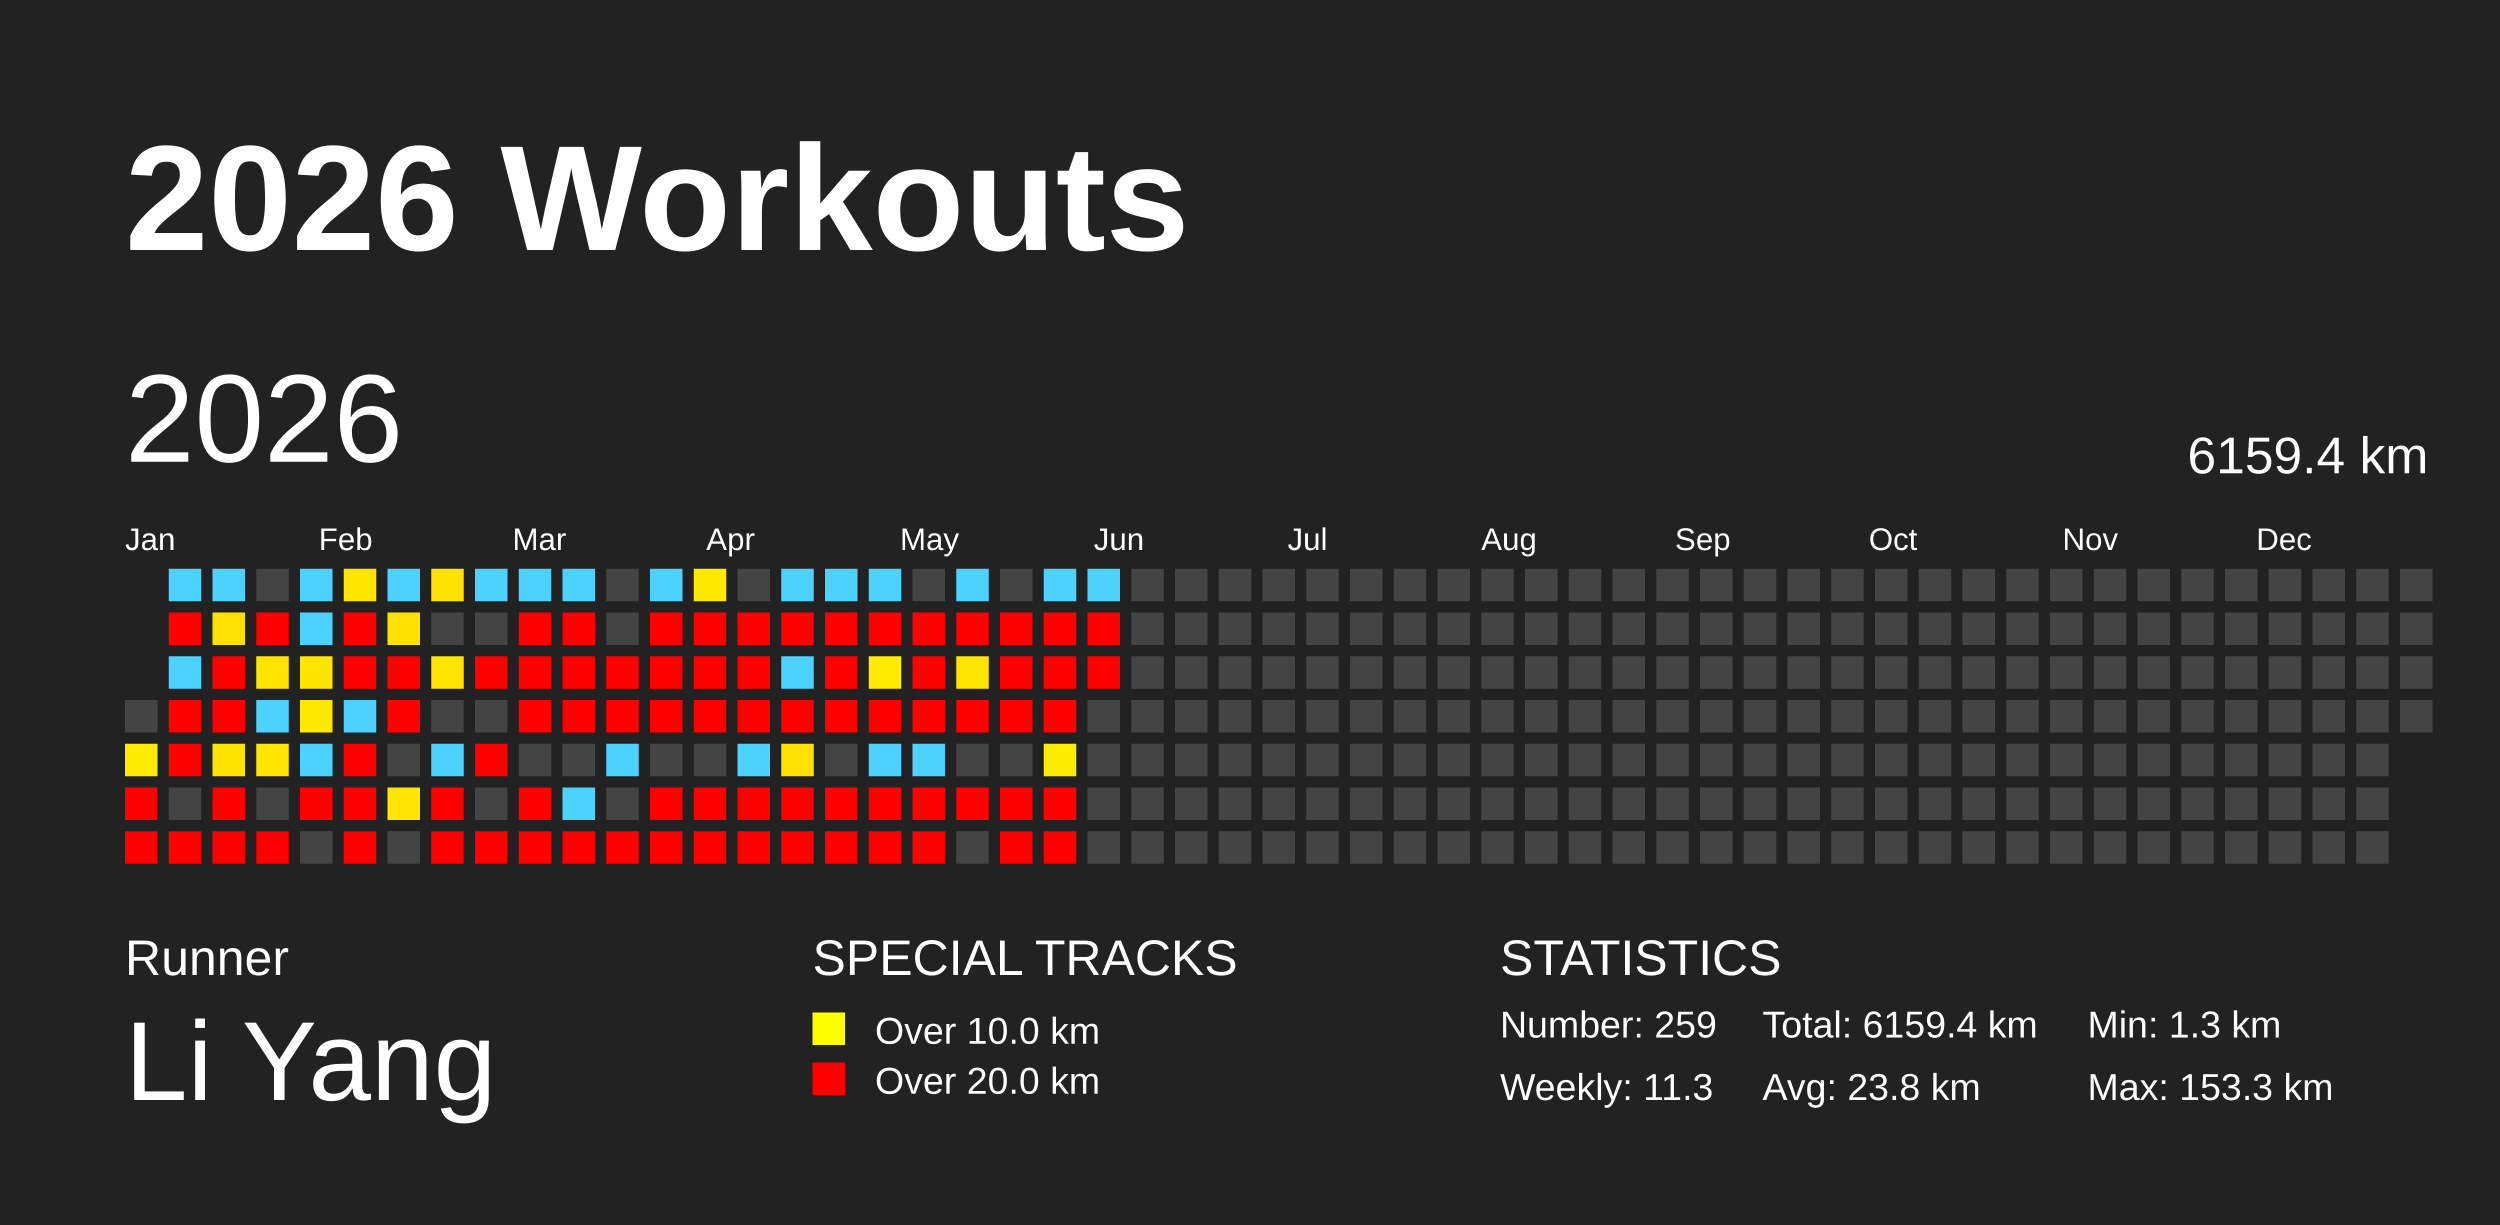
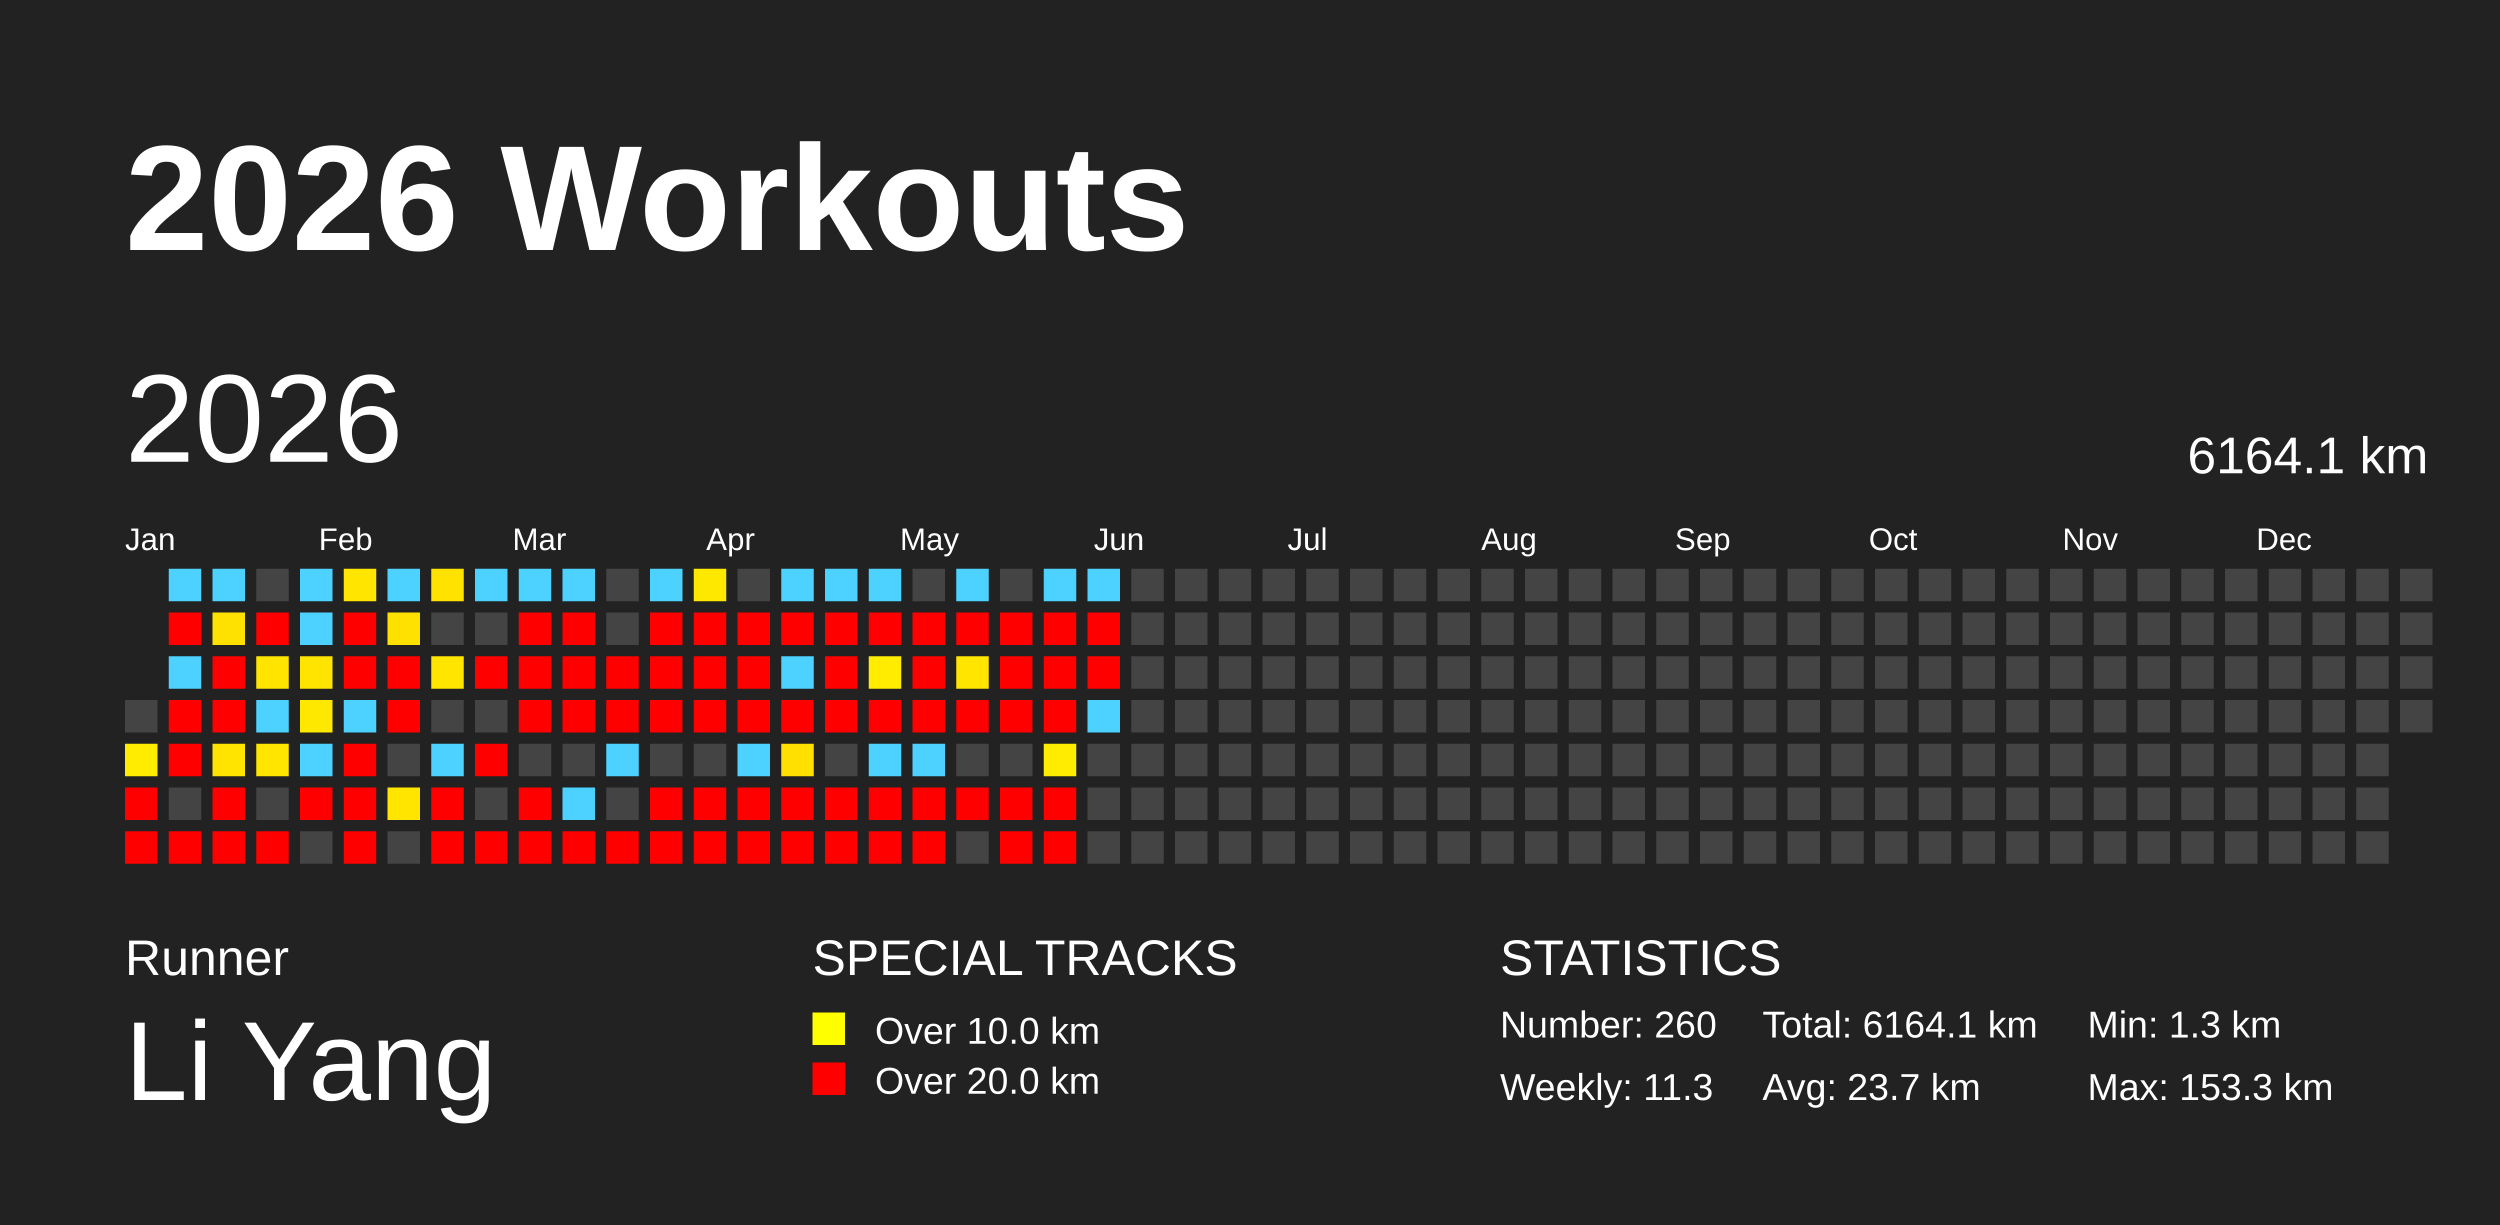
<svg xmlns="http://www.w3.org/2000/svg" baseProfile="full" height="98mm" version="1.1" viewBox="0,0,200,98" width="200mm">
  <defs />
  <rect fill="#222222" height="98" width="200" x="0" y="0" />
  <text fill="#FFFFFF" style="font-size:12px; font-family:Arial; font-weight:bold;" x="10" y="20">2026 Workouts</text>
  <text fill="#FFFFFF" style="font-size:4px; font-family:Arial" x="10" y="78">Runner</text>
  <text fill="#FFFFFF" style="font-size:9px; font-family:Arial" x="10" y="88">Li Yang</text>
  <text fill="#FFFFFF" style="font-size:4px; font-family:Arial" x="65" y="78">SPECIAL TRACKS</text>
  <rect fill="yellow" height="2.6" width="2.6" x="65" y="81" />
  <text fill="#FFFFFF" style="font-size:3px; font-family:Arial" x="70" y="83.5">Over 10.0 km</text>
  <rect fill="red" height="2.6" width="2.6" x="65" y="85" />
  <text fill="#FFFFFF" style="font-size:3px; font-family:Arial" x="70" y="87.5">Over 20.0 km</text>
  <text fill="#FFFFFF" style="font-size:4px; font-family:Arial" x="120" y="78">STATISTICS</text>
-   <text fill="#FFFFFF" style="font-size:3px; font-family:Arial" x="120" y="83">Number: 259</text>
+   <text fill="#FFFFFF" style="font-size:3px; font-family:Arial" x="120" y="83">Number: 260</text>
  <text fill="#FFFFFF" style="font-size:3px; font-family:Arial" x="120" y="88">Weekly: 11.3</text>
-   <text fill="#FFFFFF" style="font-size:3px; font-family:Arial" x="141" y="83">Total: 6159.4 km</text>
-   <text fill="#FFFFFF" style="font-size:3px; font-family:Arial" x="141" y="88">Avg: 23.8 km</text>
+   <text fill="#FFFFFF" style="font-size:3px; font-family:Arial" x="141" y="83">Total: 6164.1 km</text>
+   <text fill="#FFFFFF" style="font-size:3px; font-family:Arial" x="141" y="88">Avg: 23.7 km</text>
  <text fill="#FFFFFF" style="font-size:3px; font-family:Arial" x="167" y="83">Min: 1.3 km</text>
  <text fill="#FFFFFF" style="font-size:3px; font-family:Arial" x="167" y="88">Max: 153.3 km</text>
  <text dominant-baseline="hanging" fill="#FFFFFF" style="font-size:10.0px; font-family:Arial;" x="10" y="30">2026</text>
-   <text dominant-baseline="hanging" fill="#FFFFFF" style="font-size:4.125px; font-family:Arial;" x="175" y="35">6159.4 km</text>
+   <text dominant-baseline="hanging" fill="#FFFFFF" style="font-size:4.125px; font-family:Arial;" x="175" y="35">6164.1 km</text>
  <text fill="#FFFFFF" style="font-size:2.5px; font-family:Arial" x="10.0" y="44">Jan</text>
  <text fill="#FFFFFF" style="font-size:2.5px; font-family:Arial" x="25.5" y="44">Feb</text>
  <text fill="#FFFFFF" style="font-size:2.5px; font-family:Arial" x="41.0" y="44">Mar</text>
  <text fill="#FFFFFF" style="font-size:2.5px; font-family:Arial" x="56.5" y="44">Apr</text>
  <text fill="#FFFFFF" style="font-size:2.5px; font-family:Arial" x="72.0" y="44">May</text>
  <text fill="#FFFFFF" style="font-size:2.5px; font-family:Arial" x="87.5" y="44">Jun</text>
  <text fill="#FFFFFF" style="font-size:2.5px; font-family:Arial" x="103.0" y="44">Jul</text>
  <text fill="#FFFFFF" style="font-size:2.5px; font-family:Arial" x="118.5" y="44">Aug</text>
  <text fill="#FFFFFF" style="font-size:2.5px; font-family:Arial" x="134.0" y="44">Sep</text>
  <text fill="#FFFFFF" style="font-size:2.5px; font-family:Arial" x="149.5" y="44">Oct</text>
  <text fill="#FFFFFF" style="font-size:2.5px; font-family:Arial" x="165.0" y="44">Nov</text>
  <text fill="#FFFFFF" style="font-size:2.5px; font-family:Arial" x="180.5" y="44">Dec</text>
  <rect fill="#444444" height="2.6" width="2.6" x="10.0" y="56.0" />
  <rect fill="#ffec00" height="2.6" width="2.6" x="10.0" y="59.5" />
  <rect fill="red" height="2.6" width="2.6" x="10.0" y="63.0" />
  <rect fill="red" height="2.6" width="2.6" x="10.0" y="66.5" />
  <rect fill="#4dd2ff" height="2.6" width="2.6" x="13.5" y="45.5" />
  <rect fill="red" height="2.6" width="2.6" x="13.5" y="49.0" />
  <rect fill="#4dd2ff" height="2.6" width="2.6" x="13.5" y="52.5" />
  <rect fill="red" height="2.6" width="2.6" x="13.5" y="56.0" />
  <rect fill="red" height="2.6" width="2.6" x="13.5" y="59.5" />
  <rect fill="#444444" height="2.6" width="2.6" x="13.5" y="63.0" />
  <rect fill="red" height="2.6" width="2.6" x="13.5" y="66.5" />
  <rect fill="#4dd2ff" height="2.6" width="2.6" x="17.0" y="45.5" />
  <rect fill="#ffe100" height="2.6" width="2.6" x="17.0" y="49.0" />
  <rect fill="red" height="2.6" width="2.6" x="17.0" y="52.5" />
  <rect fill="red" height="2.6" width="2.6" x="17.0" y="56.0" />
  <rect fill="#ffe400" height="2.6" width="2.6" x="17.0" y="59.5" />
  <rect fill="red" height="2.6" width="2.6" x="17.0" y="63.0" />
  <rect fill="red" height="2.6" width="2.6" x="17.0" y="66.5" />
  <rect fill="#444444" height="2.6" width="2.6" x="20.5" y="45.5" />
  <rect fill="red" height="2.6" width="2.6" x="20.5" y="49.0" />
  <rect fill="#ffe400" height="2.6" width="2.6" x="20.5" y="52.5" />
  <rect fill="#4dd2ff" height="2.6" width="2.6" x="20.5" y="56.0" />
  <rect fill="#ffe500" height="2.6" width="2.6" x="20.5" y="59.5" />
  <rect fill="#444444" height="2.6" width="2.6" x="20.5" y="63.0" />
  <rect fill="red" height="2.6" width="2.6" x="20.5" y="66.5" />
  <rect fill="#4dd2ff" height="2.6" width="2.6" x="24.0" y="45.5" />
  <rect fill="#4dd2ff" height="2.6" width="2.6" x="24.0" y="49.0" />
  <rect fill="#ffe400" height="2.6" width="2.6" x="24.0" y="52.5" />
  <rect fill="#ffe800" height="2.6" width="2.6" x="24.0" y="56.0" />
  <rect fill="#4dd2ff" height="2.6" width="2.6" x="24.0" y="59.5" />
  <rect fill="red" height="2.6" width="2.6" x="24.0" y="63.0" />
  <rect fill="#444444" height="2.6" width="2.6" x="24.0" y="66.5" />
  <rect fill="#ffe500" height="2.6" width="2.6" x="27.5" y="45.5" />
  <rect fill="red" height="2.6" width="2.6" x="27.5" y="49.0" />
  <rect fill="red" height="2.6" width="2.6" x="27.5" y="52.5" />
  <rect fill="#4dd2ff" height="2.6" width="2.6" x="27.5" y="56.0" />
  <rect fill="red" height="2.6" width="2.6" x="27.5" y="59.5" />
  <rect fill="red" height="2.6" width="2.6" x="27.5" y="63.0" />
  <rect fill="red" height="2.6" width="2.6" x="27.5" y="66.5" />
  <rect fill="#4dd2ff" height="2.6" width="2.6" x="31.0" y="45.5" />
  <rect fill="#ffe100" height="2.6" width="2.6" x="31.0" y="49.0" />
  <rect fill="red" height="2.6" width="2.6" x="31.0" y="52.5" />
  <rect fill="red" height="2.6" width="2.6" x="31.0" y="56.0" />
  <rect fill="#444444" height="2.6" width="2.6" x="31.0" y="59.5" />
  <rect fill="#ffe500" height="2.6" width="2.6" x="31.0" y="63.0" />
  <rect fill="#444444" height="2.6" width="2.6" x="31.0" y="66.5" />
  <rect fill="#ffe200" height="2.6" width="2.6" x="34.5" y="45.5" />
  <rect fill="#444444" height="2.6" width="2.6" x="34.5" y="49.0" />
  <rect fill="#ffe500" height="2.6" width="2.6" x="34.5" y="52.5" />
  <rect fill="#444444" height="2.6" width="2.6" x="34.5" y="56.0" />
  <rect fill="#4dd2ff" height="2.6" width="2.6" x="34.5" y="59.5" />
  <rect fill="red" height="2.6" width="2.6" x="34.5" y="63.0" />
  <rect fill="red" height="2.6" width="2.6" x="34.5" y="66.5" />
  <rect fill="#4dd2ff" height="2.6" width="2.6" x="38.0" y="45.5" />
  <rect fill="#444444" height="2.6" width="2.6" x="38.0" y="49.0" />
  <rect fill="red" height="2.6" width="2.6" x="38.0" y="52.5" />
  <rect fill="#444444" height="2.6" width="2.6" x="38.0" y="56.0" />
  <rect fill="red" height="2.6" width="2.6" x="38.0" y="59.5" />
  <rect fill="#444444" height="2.6" width="2.6" x="38.0" y="63.0" />
  <rect fill="red" height="2.6" width="2.6" x="38.0" y="66.5" />
  <rect fill="#4dd2ff" height="2.6" width="2.6" x="41.5" y="45.5" />
  <rect fill="red" height="2.6" width="2.6" x="41.5" y="49.0" />
  <rect fill="red" height="2.6" width="2.6" x="41.5" y="52.5" />
  <rect fill="red" height="2.6" width="2.6" x="41.5" y="56.0" />
  <rect fill="#444444" height="2.6" width="2.6" x="41.5" y="59.5" />
  <rect fill="red" height="2.6" width="2.6" x="41.5" y="63.0" />
  <rect fill="red" height="2.6" width="2.6" x="41.5" y="66.5" />
  <rect fill="#4dd2ff" height="2.6" width="2.6" x="45.0" y="45.5" />
  <rect fill="red" height="2.6" width="2.6" x="45.0" y="49.0" />
  <rect fill="red" height="2.6" width="2.6" x="45.0" y="52.5" />
  <rect fill="red" height="2.6" width="2.6" x="45.0" y="56.0" />
  <rect fill="#444444" height="2.6" width="2.6" x="45.0" y="59.5" />
  <rect fill="#4dd2ff" height="2.6" width="2.6" x="45.0" y="63.0" />
  <rect fill="red" height="2.6" width="2.6" x="45.0" y="66.5" />
  <rect fill="#444444" height="2.6" width="2.6" x="48.5" y="45.5" />
  <rect fill="#444444" height="2.6" width="2.6" x="48.5" y="49.0" />
  <rect fill="red" height="2.6" width="2.6" x="48.5" y="52.5" />
  <rect fill="red" height="2.6" width="2.6" x="48.5" y="56.0" />
  <rect fill="#4dd2ff" height="2.6" width="2.6" x="48.5" y="59.5" />
  <rect fill="#444444" height="2.6" width="2.6" x="48.5" y="63.0" />
  <rect fill="red" height="2.6" width="2.6" x="48.5" y="66.5" />
  <rect fill="#4dd2ff" height="2.6" width="2.6" x="52.0" y="45.5" />
  <rect fill="red" height="2.6" width="2.6" x="52.0" y="49.0" />
  <rect fill="red" height="2.6" width="2.6" x="52.0" y="52.5" />
  <rect fill="red" height="2.6" width="2.6" x="52.0" y="56.0" />
  <rect fill="#444444" height="2.6" width="2.6" x="52.0" y="59.5" />
  <rect fill="red" height="2.6" width="2.6" x="52.0" y="63.0" />
  <rect fill="red" height="2.6" width="2.6" x="52.0" y="66.5" />
  <rect fill="#ffe800" height="2.6" width="2.6" x="55.5" y="45.5" />
  <rect fill="red" height="2.6" width="2.6" x="55.5" y="49.0" />
  <rect fill="red" height="2.6" width="2.6" x="55.5" y="52.5" />
  <rect fill="red" height="2.6" width="2.6" x="55.5" y="56.0" />
  <rect fill="#444444" height="2.6" width="2.6" x="55.5" y="59.5" />
  <rect fill="red" height="2.6" width="2.6" x="55.5" y="63.0" />
  <rect fill="red" height="2.6" width="2.6" x="55.5" y="66.5" />
  <rect fill="#444444" height="2.6" width="2.6" x="59.0" y="45.5" />
  <rect fill="red" height="2.6" width="2.6" x="59.0" y="49.0" />
  <rect fill="red" height="2.6" width="2.6" x="59.0" y="52.5" />
  <rect fill="red" height="2.6" width="2.6" x="59.0" y="56.0" />
  <rect fill="#4dd2ff" height="2.6" width="2.6" x="59.0" y="59.5" />
  <rect fill="red" height="2.6" width="2.6" x="59.0" y="63.0" />
  <rect fill="red" height="2.6" width="2.6" x="59.0" y="66.5" />
  <rect fill="#4dd2ff" height="2.6" width="2.6" x="62.5" y="45.5" />
  <rect fill="red" height="2.6" width="2.6" x="62.5" y="49.0" />
  <rect fill="#4dd2ff" height="2.6" width="2.6" x="62.5" y="52.5" />
  <rect fill="red" height="2.6" width="2.6" x="62.5" y="56.0" />
  <rect fill="#ffe000" height="2.6" width="2.6" x="62.5" y="59.5" />
  <rect fill="red" height="2.6" width="2.6" x="62.5" y="63.0" />
  <rect fill="red" height="2.6" width="2.6" x="62.5" y="66.5" />
  <rect fill="#4dd2ff" height="2.6" width="2.6" x="66.0" y="45.5" />
  <rect fill="red" height="2.6" width="2.6" x="66.0" y="49.0" />
  <rect fill="red" height="2.6" width="2.6" x="66.0" y="52.5" />
  <rect fill="red" height="2.6" width="2.6" x="66.0" y="56.0" />
  <rect fill="#444444" height="2.6" width="2.6" x="66.0" y="59.5" />
  <rect fill="red" height="2.6" width="2.6" x="66.0" y="63.0" />
  <rect fill="red" height="2.6" width="2.6" x="66.0" y="66.5" />
  <rect fill="#4dd2ff" height="2.6" width="2.6" x="69.5" y="45.5" />
  <rect fill="red" height="2.6" width="2.6" x="69.5" y="49.0" />
  <rect fill="#ffec00" height="2.6" width="2.6" x="69.5" y="52.5" />
  <rect fill="red" height="2.6" width="2.6" x="69.5" y="56.0" />
  <rect fill="#4dd2ff" height="2.6" width="2.6" x="69.5" y="59.5" />
  <rect fill="red" height="2.6" width="2.6" x="69.5" y="63.0" />
  <rect fill="red" height="2.6" width="2.6" x="69.5" y="66.5" />
  <rect fill="#444444" height="2.6" width="2.6" x="73.0" y="45.5" />
  <rect fill="red" height="2.6" width="2.6" x="73.0" y="49.0" />
  <rect fill="red" height="2.6" width="2.6" x="73.0" y="52.5" />
  <rect fill="red" height="2.6" width="2.6" x="73.0" y="56.0" />
  <rect fill="#4dd2ff" height="2.6" width="2.6" x="73.0" y="59.5" />
  <rect fill="red" height="2.6" width="2.6" x="73.0" y="63.0" />
  <rect fill="red" height="2.6" width="2.6" x="73.0" y="66.5" />
  <rect fill="#4dd2ff" height="2.6" width="2.6" x="76.5" y="45.5" />
  <rect fill="red" height="2.6" width="2.6" x="76.5" y="49.0" />
  <rect fill="#ffe500" height="2.6" width="2.6" x="76.5" y="52.5" />
  <rect fill="red" height="2.6" width="2.6" x="76.5" y="56.0" />
  <rect fill="#444444" height="2.6" width="2.6" x="76.5" y="59.5" />
  <rect fill="red" height="2.6" width="2.6" x="76.5" y="63.0" />
  <rect fill="#444444" height="2.6" width="2.6" x="76.5" y="66.5" />
  <rect fill="#444444" height="2.6" width="2.6" x="80.0" y="45.5" />
  <rect fill="red" height="2.6" width="2.6" x="80.0" y="49.0" />
  <rect fill="red" height="2.6" width="2.6" x="80.0" y="52.5" />
  <rect fill="red" height="2.6" width="2.6" x="80.0" y="56.0" />
  <rect fill="#444444" height="2.6" width="2.6" x="80.0" y="59.5" />
  <rect fill="red" height="2.6" width="2.6" x="80.0" y="63.0" />
  <rect fill="red" height="2.6" width="2.6" x="80.0" y="66.5" />
  <rect fill="#4dd2ff" height="2.6" width="2.6" x="83.5" y="45.5" />
  <rect fill="red" height="2.6" width="2.6" x="83.5" y="49.0" />
  <rect fill="red" height="2.6" width="2.6" x="83.5" y="52.5" />
  <rect fill="red" height="2.6" width="2.6" x="83.5" y="56.0" />
  <rect fill="#ffec00" height="2.6" width="2.6" x="83.5" y="59.5" />
  <rect fill="red" height="2.6" width="2.6" x="83.5" y="63.0" />
  <rect fill="red" height="2.6" width="2.6" x="83.5" y="66.5" />
  <rect fill="#4dd2ff" height="2.6" width="2.6" x="87.0" y="45.5" />
  <rect fill="red" height="2.6" width="2.6" x="87.0" y="49.0" />
  <rect fill="red" height="2.6" width="2.6" x="87.0" y="52.5" />
-   <rect fill="#444444" height="2.6" width="2.6" x="87.0" y="56.0" />
+   <rect fill="#4dd2ff" height="2.6" width="2.6" x="87.0" y="56.0" />
  <rect fill="#444444" height="2.6" width="2.6" x="87.0" y="59.5" />
  <rect fill="#444444" height="2.6" width="2.6" x="87.0" y="63.0" />
  <rect fill="#444444" height="2.6" width="2.6" x="87.0" y="66.5" />
  <rect fill="#444444" height="2.6" width="2.6" x="90.5" y="45.5" />
  <rect fill="#444444" height="2.6" width="2.6" x="90.5" y="49.0" />
  <rect fill="#444444" height="2.6" width="2.6" x="90.5" y="52.5" />
  <rect fill="#444444" height="2.6" width="2.6" x="90.5" y="56.0" />
  <rect fill="#444444" height="2.6" width="2.6" x="90.5" y="59.5" />
  <rect fill="#444444" height="2.6" width="2.6" x="90.5" y="63.0" />
  <rect fill="#444444" height="2.6" width="2.6" x="90.5" y="66.5" />
  <rect fill="#444444" height="2.6" width="2.6" x="94.0" y="45.5" />
  <rect fill="#444444" height="2.6" width="2.6" x="94.0" y="49.0" />
  <rect fill="#444444" height="2.6" width="2.6" x="94.0" y="52.5" />
  <rect fill="#444444" height="2.6" width="2.6" x="94.0" y="56.0" />
  <rect fill="#444444" height="2.6" width="2.6" x="94.0" y="59.5" />
  <rect fill="#444444" height="2.6" width="2.6" x="94.0" y="63.0" />
  <rect fill="#444444" height="2.6" width="2.6" x="94.0" y="66.5" />
  <rect fill="#444444" height="2.6" width="2.6" x="97.5" y="45.5" />
  <rect fill="#444444" height="2.6" width="2.6" x="97.5" y="49.0" />
  <rect fill="#444444" height="2.6" width="2.6" x="97.5" y="52.5" />
  <rect fill="#444444" height="2.6" width="2.6" x="97.5" y="56.0" />
  <rect fill="#444444" height="2.6" width="2.6" x="97.5" y="59.5" />
  <rect fill="#444444" height="2.6" width="2.6" x="97.5" y="63.0" />
  <rect fill="#444444" height="2.6" width="2.6" x="97.5" y="66.5" />
  <rect fill="#444444" height="2.6" width="2.6" x="101.0" y="45.5" />
  <rect fill="#444444" height="2.6" width="2.6" x="101.0" y="49.0" />
  <rect fill="#444444" height="2.6" width="2.6" x="101.0" y="52.5" />
  <rect fill="#444444" height="2.6" width="2.6" x="101.0" y="56.0" />
  <rect fill="#444444" height="2.6" width="2.6" x="101.0" y="59.5" />
  <rect fill="#444444" height="2.6" width="2.6" x="101.0" y="63.0" />
  <rect fill="#444444" height="2.6" width="2.6" x="101.0" y="66.5" />
  <rect fill="#444444" height="2.6" width="2.6" x="104.5" y="45.5" />
  <rect fill="#444444" height="2.6" width="2.6" x="104.5" y="49.0" />
  <rect fill="#444444" height="2.6" width="2.6" x="104.5" y="52.5" />
  <rect fill="#444444" height="2.6" width="2.6" x="104.5" y="56.0" />
  <rect fill="#444444" height="2.6" width="2.6" x="104.5" y="59.5" />
  <rect fill="#444444" height="2.6" width="2.6" x="104.5" y="63.0" />
  <rect fill="#444444" height="2.6" width="2.6" x="104.5" y="66.5" />
  <rect fill="#444444" height="2.6" width="2.6" x="108.0" y="45.5" />
  <rect fill="#444444" height="2.6" width="2.6" x="108.0" y="49.0" />
  <rect fill="#444444" height="2.6" width="2.6" x="108.0" y="52.5" />
  <rect fill="#444444" height="2.6" width="2.6" x="108.0" y="56.0" />
  <rect fill="#444444" height="2.6" width="2.6" x="108.0" y="59.5" />
  <rect fill="#444444" height="2.6" width="2.6" x="108.0" y="63.0" />
  <rect fill="#444444" height="2.6" width="2.6" x="108.0" y="66.5" />
  <rect fill="#444444" height="2.6" width="2.6" x="111.5" y="45.5" />
  <rect fill="#444444" height="2.6" width="2.6" x="111.5" y="49.0" />
  <rect fill="#444444" height="2.6" width="2.6" x="111.5" y="52.5" />
  <rect fill="#444444" height="2.6" width="2.6" x="111.5" y="56.0" />
  <rect fill="#444444" height="2.6" width="2.6" x="111.5" y="59.5" />
  <rect fill="#444444" height="2.6" width="2.6" x="111.5" y="63.0" />
  <rect fill="#444444" height="2.6" width="2.6" x="111.5" y="66.5" />
  <rect fill="#444444" height="2.6" width="2.6" x="115.0" y="45.5" />
  <rect fill="#444444" height="2.6" width="2.6" x="115.0" y="49.0" />
  <rect fill="#444444" height="2.6" width="2.6" x="115.0" y="52.5" />
  <rect fill="#444444" height="2.6" width="2.6" x="115.0" y="56.0" />
  <rect fill="#444444" height="2.6" width="2.6" x="115.0" y="59.5" />
  <rect fill="#444444" height="2.6" width="2.6" x="115.0" y="63.0" />
  <rect fill="#444444" height="2.6" width="2.6" x="115.0" y="66.5" />
  <rect fill="#444444" height="2.6" width="2.6" x="118.5" y="45.5" />
  <rect fill="#444444" height="2.6" width="2.6" x="118.5" y="49.0" />
  <rect fill="#444444" height="2.6" width="2.6" x="118.5" y="52.5" />
  <rect fill="#444444" height="2.6" width="2.6" x="118.5" y="56.0" />
  <rect fill="#444444" height="2.6" width="2.6" x="118.5" y="59.5" />
  <rect fill="#444444" height="2.6" width="2.6" x="118.5" y="63.0" />
  <rect fill="#444444" height="2.6" width="2.6" x="118.5" y="66.5" />
  <rect fill="#444444" height="2.6" width="2.6" x="122.0" y="45.5" />
  <rect fill="#444444" height="2.6" width="2.6" x="122.0" y="49.0" />
  <rect fill="#444444" height="2.6" width="2.6" x="122.0" y="52.5" />
  <rect fill="#444444" height="2.6" width="2.6" x="122.0" y="56.0" />
  <rect fill="#444444" height="2.6" width="2.6" x="122.0" y="59.5" />
  <rect fill="#444444" height="2.6" width="2.6" x="122.0" y="63.0" />
  <rect fill="#444444" height="2.6" width="2.6" x="122.0" y="66.5" />
  <rect fill="#444444" height="2.6" width="2.6" x="125.5" y="45.5" />
  <rect fill="#444444" height="2.6" width="2.6" x="125.5" y="49.0" />
  <rect fill="#444444" height="2.6" width="2.6" x="125.5" y="52.5" />
  <rect fill="#444444" height="2.6" width="2.6" x="125.5" y="56.0" />
  <rect fill="#444444" height="2.6" width="2.6" x="125.5" y="59.5" />
  <rect fill="#444444" height="2.6" width="2.6" x="125.5" y="63.0" />
  <rect fill="#444444" height="2.6" width="2.6" x="125.5" y="66.5" />
  <rect fill="#444444" height="2.6" width="2.6" x="129.0" y="45.5" />
  <rect fill="#444444" height="2.6" width="2.6" x="129.0" y="49.0" />
  <rect fill="#444444" height="2.6" width="2.6" x="129.0" y="52.5" />
  <rect fill="#444444" height="2.6" width="2.6" x="129.0" y="56.0" />
  <rect fill="#444444" height="2.6" width="2.6" x="129.0" y="59.5" />
  <rect fill="#444444" height="2.6" width="2.6" x="129.0" y="63.0" />
  <rect fill="#444444" height="2.6" width="2.6" x="129.0" y="66.5" />
  <rect fill="#444444" height="2.6" width="2.6" x="132.5" y="45.5" />
  <rect fill="#444444" height="2.6" width="2.6" x="132.5" y="49.0" />
  <rect fill="#444444" height="2.6" width="2.6" x="132.5" y="52.5" />
  <rect fill="#444444" height="2.6" width="2.6" x="132.5" y="56.0" />
  <rect fill="#444444" height="2.6" width="2.6" x="132.5" y="59.5" />
  <rect fill="#444444" height="2.6" width="2.6" x="132.5" y="63.0" />
  <rect fill="#444444" height="2.6" width="2.6" x="132.5" y="66.5" />
  <rect fill="#444444" height="2.6" width="2.6" x="136.0" y="45.5" />
  <rect fill="#444444" height="2.6" width="2.6" x="136.0" y="49.0" />
  <rect fill="#444444" height="2.6" width="2.6" x="136.0" y="52.5" />
  <rect fill="#444444" height="2.6" width="2.6" x="136.0" y="56.0" />
  <rect fill="#444444" height="2.6" width="2.6" x="136.0" y="59.5" />
  <rect fill="#444444" height="2.6" width="2.6" x="136.0" y="63.0" />
  <rect fill="#444444" height="2.6" width="2.6" x="136.0" y="66.5" />
  <rect fill="#444444" height="2.6" width="2.6" x="139.5" y="45.5" />
  <rect fill="#444444" height="2.6" width="2.6" x="139.5" y="49.0" />
  <rect fill="#444444" height="2.6" width="2.6" x="139.5" y="52.5" />
  <rect fill="#444444" height="2.6" width="2.6" x="139.5" y="56.0" />
  <rect fill="#444444" height="2.6" width="2.6" x="139.5" y="59.5" />
  <rect fill="#444444" height="2.6" width="2.6" x="139.5" y="63.0" />
  <rect fill="#444444" height="2.6" width="2.6" x="139.5" y="66.5" />
  <rect fill="#444444" height="2.6" width="2.6" x="143.0" y="45.5" />
  <rect fill="#444444" height="2.6" width="2.6" x="143.0" y="49.0" />
  <rect fill="#444444" height="2.6" width="2.6" x="143.0" y="52.5" />
  <rect fill="#444444" height="2.6" width="2.6" x="143.0" y="56.0" />
  <rect fill="#444444" height="2.6" width="2.6" x="143.0" y="59.5" />
  <rect fill="#444444" height="2.6" width="2.6" x="143.0" y="63.0" />
  <rect fill="#444444" height="2.6" width="2.6" x="143.0" y="66.5" />
  <rect fill="#444444" height="2.6" width="2.6" x="146.5" y="45.5" />
  <rect fill="#444444" height="2.6" width="2.6" x="146.5" y="49.0" />
  <rect fill="#444444" height="2.6" width="2.6" x="146.5" y="52.5" />
  <rect fill="#444444" height="2.6" width="2.6" x="146.5" y="56.0" />
  <rect fill="#444444" height="2.6" width="2.6" x="146.5" y="59.5" />
  <rect fill="#444444" height="2.6" width="2.6" x="146.5" y="63.0" />
  <rect fill="#444444" height="2.6" width="2.6" x="146.5" y="66.5" />
  <rect fill="#444444" height="2.6" width="2.6" x="150.0" y="45.5" />
  <rect fill="#444444" height="2.6" width="2.6" x="150.0" y="49.0" />
  <rect fill="#444444" height="2.6" width="2.6" x="150.0" y="52.5" />
  <rect fill="#444444" height="2.6" width="2.6" x="150.0" y="56.0" />
  <rect fill="#444444" height="2.6" width="2.6" x="150.0" y="59.5" />
  <rect fill="#444444" height="2.6" width="2.6" x="150.0" y="63.0" />
  <rect fill="#444444" height="2.6" width="2.6" x="150.0" y="66.5" />
  <rect fill="#444444" height="2.6" width="2.6" x="153.5" y="45.5" />
  <rect fill="#444444" height="2.6" width="2.6" x="153.5" y="49.0" />
  <rect fill="#444444" height="2.6" width="2.6" x="153.5" y="52.5" />
  <rect fill="#444444" height="2.6" width="2.6" x="153.5" y="56.0" />
  <rect fill="#444444" height="2.6" width="2.6" x="153.5" y="59.5" />
  <rect fill="#444444" height="2.6" width="2.6" x="153.5" y="63.0" />
  <rect fill="#444444" height="2.6" width="2.6" x="153.5" y="66.5" />
  <rect fill="#444444" height="2.6" width="2.6" x="157.0" y="45.5" />
  <rect fill="#444444" height="2.6" width="2.6" x="157.0" y="49.0" />
  <rect fill="#444444" height="2.6" width="2.6" x="157.0" y="52.5" />
  <rect fill="#444444" height="2.6" width="2.6" x="157.0" y="56.0" />
  <rect fill="#444444" height="2.6" width="2.6" x="157.0" y="59.5" />
  <rect fill="#444444" height="2.6" width="2.6" x="157.0" y="63.0" />
  <rect fill="#444444" height="2.6" width="2.6" x="157.0" y="66.5" />
  <rect fill="#444444" height="2.6" width="2.6" x="160.5" y="45.5" />
  <rect fill="#444444" height="2.6" width="2.6" x="160.5" y="49.0" />
  <rect fill="#444444" height="2.6" width="2.6" x="160.5" y="52.5" />
  <rect fill="#444444" height="2.6" width="2.6" x="160.5" y="56.0" />
  <rect fill="#444444" height="2.6" width="2.6" x="160.5" y="59.5" />
  <rect fill="#444444" height="2.6" width="2.6" x="160.5" y="63.0" />
  <rect fill="#444444" height="2.6" width="2.6" x="160.5" y="66.5" />
  <rect fill="#444444" height="2.6" width="2.6" x="164.0" y="45.5" />
  <rect fill="#444444" height="2.6" width="2.6" x="164.0" y="49.0" />
  <rect fill="#444444" height="2.6" width="2.6" x="164.0" y="52.5" />
  <rect fill="#444444" height="2.6" width="2.6" x="164.0" y="56.0" />
  <rect fill="#444444" height="2.6" width="2.6" x="164.0" y="59.5" />
  <rect fill="#444444" height="2.6" width="2.6" x="164.0" y="63.0" />
  <rect fill="#444444" height="2.6" width="2.6" x="164.0" y="66.5" />
  <rect fill="#444444" height="2.6" width="2.6" x="167.5" y="45.5" />
  <rect fill="#444444" height="2.6" width="2.6" x="167.5" y="49.0" />
  <rect fill="#444444" height="2.6" width="2.6" x="167.5" y="52.5" />
  <rect fill="#444444" height="2.6" width="2.6" x="167.5" y="56.0" />
  <rect fill="#444444" height="2.6" width="2.6" x="167.5" y="59.5" />
  <rect fill="#444444" height="2.6" width="2.6" x="167.5" y="63.0" />
  <rect fill="#444444" height="2.6" width="2.6" x="167.5" y="66.5" />
  <rect fill="#444444" height="2.6" width="2.6" x="171.0" y="45.5" />
  <rect fill="#444444" height="2.6" width="2.6" x="171.0" y="49.0" />
  <rect fill="#444444" height="2.6" width="2.6" x="171.0" y="52.5" />
  <rect fill="#444444" height="2.6" width="2.6" x="171.0" y="56.0" />
  <rect fill="#444444" height="2.6" width="2.6" x="171.0" y="59.5" />
  <rect fill="#444444" height="2.6" width="2.6" x="171.0" y="63.0" />
  <rect fill="#444444" height="2.6" width="2.6" x="171.0" y="66.5" />
  <rect fill="#444444" height="2.6" width="2.6" x="174.5" y="45.5" />
  <rect fill="#444444" height="2.6" width="2.6" x="174.5" y="49.0" />
  <rect fill="#444444" height="2.6" width="2.6" x="174.5" y="52.5" />
  <rect fill="#444444" height="2.6" width="2.6" x="174.5" y="56.0" />
  <rect fill="#444444" height="2.6" width="2.6" x="174.5" y="59.5" />
  <rect fill="#444444" height="2.6" width="2.6" x="174.5" y="63.0" />
  <rect fill="#444444" height="2.6" width="2.6" x="174.5" y="66.5" />
  <rect fill="#444444" height="2.6" width="2.6" x="178.0" y="45.5" />
  <rect fill="#444444" height="2.6" width="2.6" x="178.0" y="49.0" />
  <rect fill="#444444" height="2.6" width="2.6" x="178.0" y="52.5" />
  <rect fill="#444444" height="2.6" width="2.6" x="178.0" y="56.0" />
  <rect fill="#444444" height="2.6" width="2.6" x="178.0" y="59.5" />
  <rect fill="#444444" height="2.6" width="2.6" x="178.0" y="63.0" />
  <rect fill="#444444" height="2.6" width="2.6" x="178.0" y="66.5" />
  <rect fill="#444444" height="2.6" width="2.6" x="181.5" y="45.5" />
  <rect fill="#444444" height="2.6" width="2.6" x="181.5" y="49.0" />
  <rect fill="#444444" height="2.6" width="2.6" x="181.5" y="52.5" />
  <rect fill="#444444" height="2.6" width="2.6" x="181.5" y="56.0" />
  <rect fill="#444444" height="2.6" width="2.6" x="181.5" y="59.5" />
  <rect fill="#444444" height="2.6" width="2.6" x="181.5" y="63.0" />
  <rect fill="#444444" height="2.6" width="2.6" x="181.5" y="66.5" />
  <rect fill="#444444" height="2.6" width="2.6" x="185.0" y="45.5" />
  <rect fill="#444444" height="2.6" width="2.6" x="185.0" y="49.0" />
  <rect fill="#444444" height="2.6" width="2.6" x="185.0" y="52.5" />
  <rect fill="#444444" height="2.6" width="2.6" x="185.0" y="56.0" />
  <rect fill="#444444" height="2.6" width="2.6" x="185.0" y="59.5" />
  <rect fill="#444444" height="2.6" width="2.6" x="185.0" y="63.0" />
  <rect fill="#444444" height="2.6" width="2.6" x="185.0" y="66.5" />
  <rect fill="#444444" height="2.6" width="2.6" x="188.5" y="45.5" />
  <rect fill="#444444" height="2.6" width="2.6" x="188.5" y="49.0" />
  <rect fill="#444444" height="2.6" width="2.6" x="188.5" y="52.5" />
  <rect fill="#444444" height="2.6" width="2.6" x="188.5" y="56.0" />
  <rect fill="#444444" height="2.6" width="2.6" x="188.5" y="59.5" />
  <rect fill="#444444" height="2.6" width="2.6" x="188.5" y="63.0" />
  <rect fill="#444444" height="2.6" width="2.6" x="188.5" y="66.5" />
  <rect fill="#444444" height="2.6" width="2.6" x="192.0" y="45.5" />
  <rect fill="#444444" height="2.6" width="2.6" x="192.0" y="49.0" />
  <rect fill="#444444" height="2.6" width="2.6" x="192.0" y="52.5" />
  <rect fill="#444444" height="2.6" width="2.6" x="192.0" y="56.0" />
</svg>
